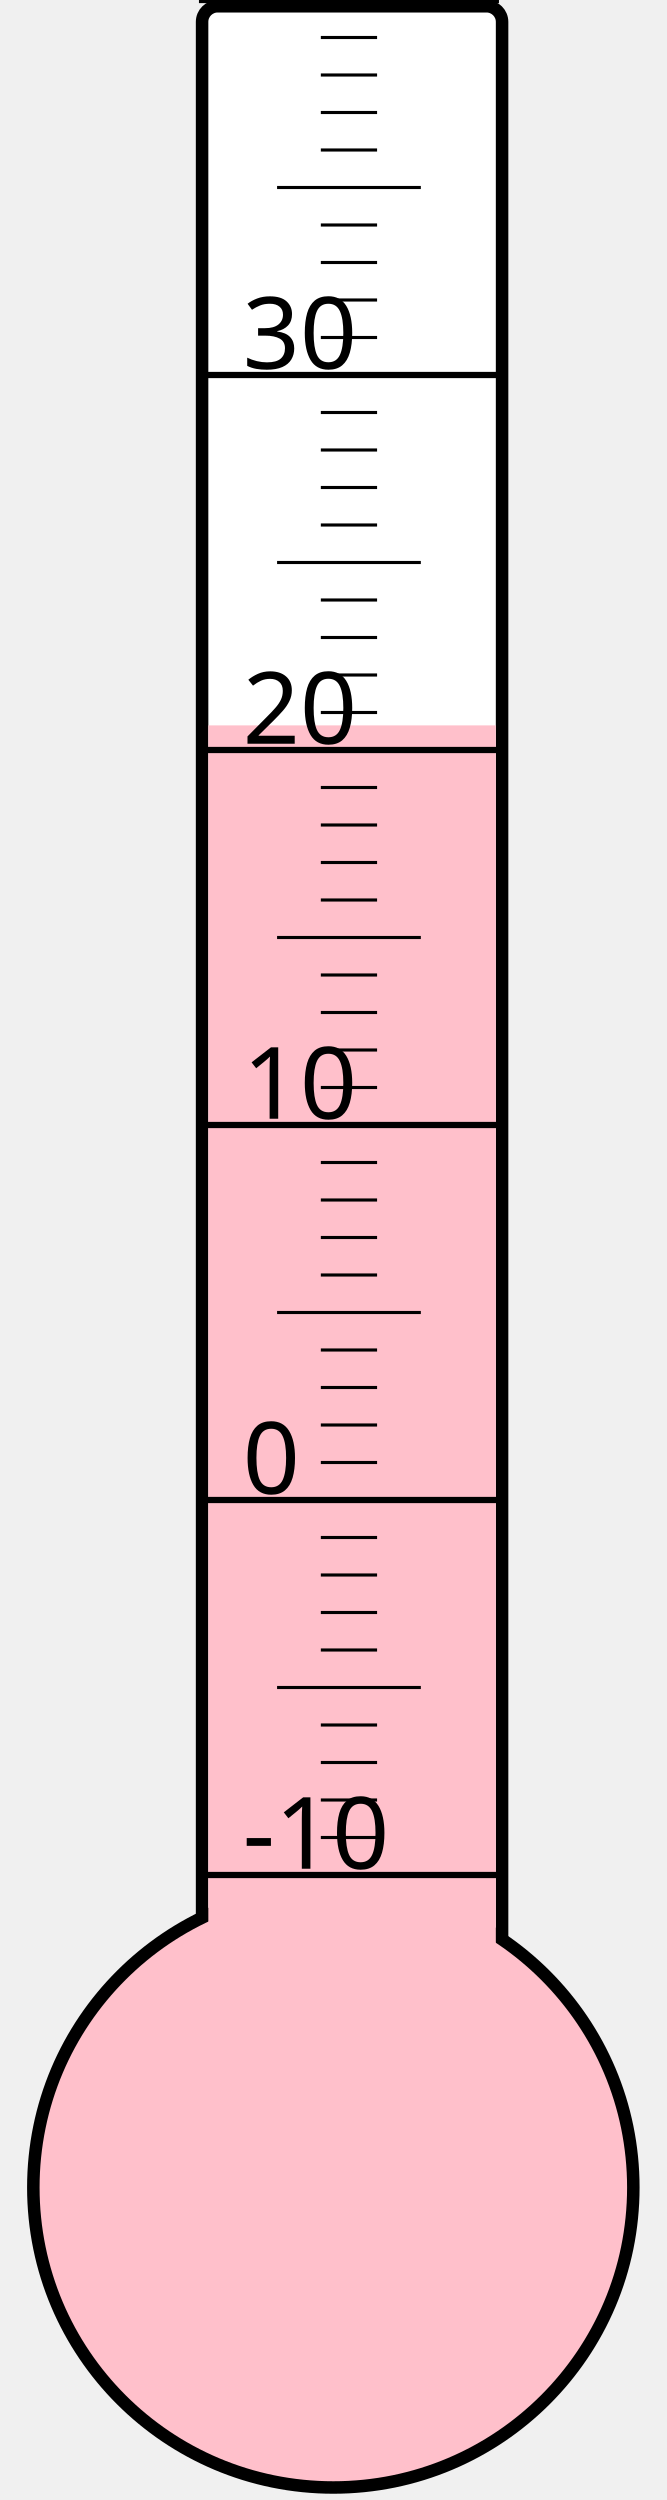
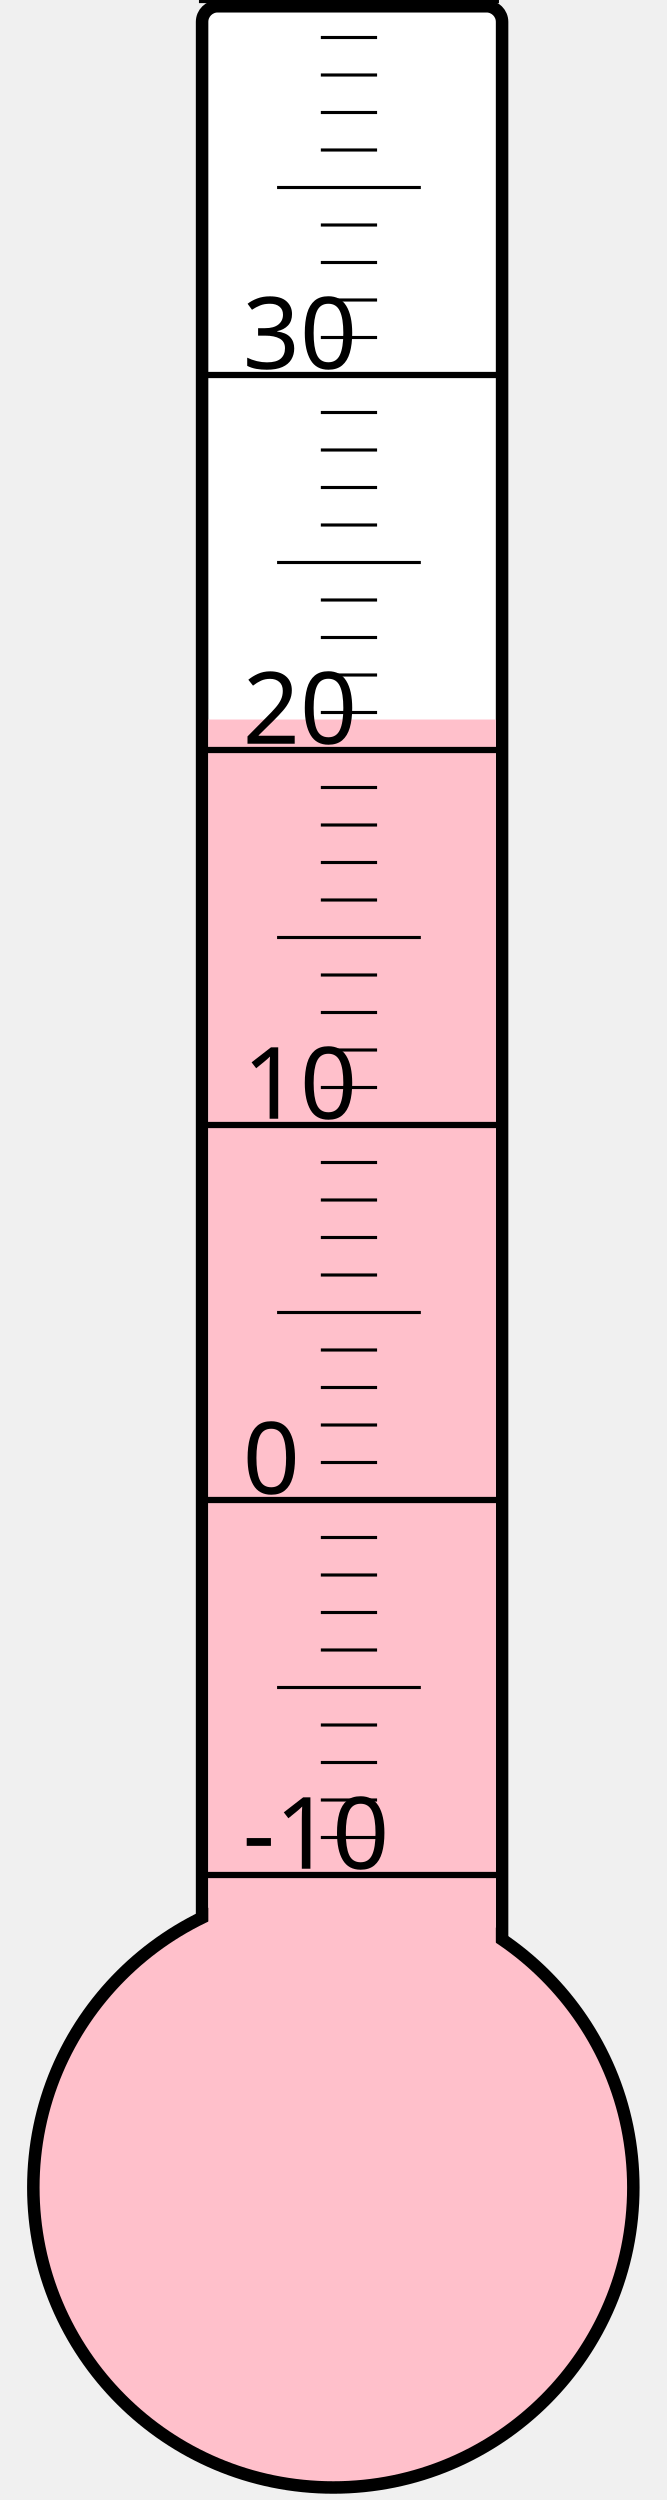
<svg xmlns="http://www.w3.org/2000/svg" width="40px" height="150px" viewBox="0 0 200 800">
  <rect width="200" height="800" x="0" y="0" style="fill: #ffffeb; fill-opacity: 0;" />
  <rect width="96" height="680" x="58" y="2" rx="5" ry="5" style="fill: white; fill-opacity: 1; stroke: black; stroke-width: 4;" />
  <circle cx="100" cy="700" r="96" style="fill: pink; stroke: black; stroke-width: 4;" />
-   <rect width="92" height="467.875" x="60" y="232.125" style="fill: pink; fill-opacity: 1; stroke-width: 0;" />
+   <rect width="92" height="469.75" x="60" y="230.25" style="fill: pink; fill-opacity: 1; stroke-width: 0;" />
  <text x="71" y="598" style="font-family: sans-serif; font-size: 24pt;">-10</text>
  <text x="71" y="478" style="font-family: sans-serif; font-size: 24pt;">0</text>
  <text x="71" y="358" style="font-family: sans-serif; font-size: 24pt;">10</text>
  <text x="71" y="238" style="font-family: sans-serif; font-size: 24pt;">20</text>
  <text x="71" y="118" style="font-family: sans-serif; font-size: 24pt;">30</text>
  <g style="stroke: black;">
    <line x1="57" y1="600" x2="153" y2="600" style="stroke-width: 2;" />
    <line x1="96" y1="588" x2="114" y2="588" style="stroke-width: 1;" />
    <line x1="96" y1="576" x2="114" y2="576" style="stroke-width: 1;" />
    <line x1="96" y1="564" x2="114" y2="564" style="stroke-width: 1;" />
    <line x1="96" y1="552" x2="114" y2="552" style="stroke-width: 1;" />
    <line x1="82" y1="540" x2="128" y2="540" style="stroke-width: 1;" />
    <line x1="96" y1="528" x2="114" y2="528" style="stroke-width: 1;" />
    <line x1="96" y1="516" x2="114" y2="516" style="stroke-width: 1;" />
    <line x1="96" y1="504" x2="114" y2="504" style="stroke-width: 1;" />
    <line x1="96" y1="492" x2="114" y2="492" style="stroke-width: 1;" />
    <line x1="57" y1="480" x2="153" y2="480" style="stroke-width: 2;" />
    <line x1="96" y1="468" x2="114" y2="468" style="stroke-width: 1;" />
    <line x1="96" y1="456" x2="114" y2="456" style="stroke-width: 1;" />
    <line x1="96" y1="444" x2="114" y2="444" style="stroke-width: 1;" />
    <line x1="96" y1="432" x2="114" y2="432" style="stroke-width: 1;" />
    <line x1="82" y1="420" x2="128" y2="420" style="stroke-width: 1;" />
    <line x1="96" y1="408" x2="114" y2="408" style="stroke-width: 1;" />
    <line x1="96" y1="396" x2="114" y2="396" style="stroke-width: 1;" />
    <line x1="96" y1="384" x2="114" y2="384" style="stroke-width: 1;" />
    <line x1="96" y1="372" x2="114" y2="372" style="stroke-width: 1;" />
    <line x1="57" y1="360" x2="153" y2="360" style="stroke-width: 2;" />
    <line x1="96" y1="348" x2="114" y2="348" style="stroke-width: 1;" />
    <line x1="96" y1="336" x2="114" y2="336" style="stroke-width: 1;" />
    <line x1="96" y1="324" x2="114" y2="324" style="stroke-width: 1;" />
    <line x1="96" y1="312" x2="114" y2="312" style="stroke-width: 1;" />
    <line x1="82" y1="300" x2="128" y2="300" style="stroke-width: 1;" />
    <line x1="96" y1="288" x2="114" y2="288" style="stroke-width: 1;" />
    <line x1="96" y1="276" x2="114" y2="276" style="stroke-width: 1;" />
    <line x1="96" y1="264" x2="114" y2="264" style="stroke-width: 1;" />
    <line x1="96" y1="252" x2="114" y2="252" style="stroke-width: 1;" />
    <line x1="57" y1="240" x2="153" y2="240" style="stroke-width: 2;" />
    <line x1="96" y1="228" x2="114" y2="228" style="stroke-width: 1;" />
    <line x1="96" y1="216" x2="114" y2="216" style="stroke-width: 1;" />
    <line x1="96" y1="204" x2="114" y2="204" style="stroke-width: 1;" />
    <line x1="96" y1="192" x2="114" y2="192" style="stroke-width: 1;" />
    <line x1="82" y1="180" x2="128" y2="180" style="stroke-width: 1;" />
    <line x1="96" y1="168" x2="114" y2="168" style="stroke-width: 1;" />
    <line x1="96" y1="156" x2="114" y2="156" style="stroke-width: 1;" />
    <line x1="96" y1="144" x2="114" y2="144" style="stroke-width: 1;" />
    <line x1="96" y1="132" x2="114" y2="132" style="stroke-width: 1;" />
    <line x1="57" y1="120" x2="153" y2="120" style="stroke-width: 2;" />
    <line x1="96" y1="108" x2="114" y2="108" style="stroke-width: 1;" />
    <line x1="96" y1="96" x2="114" y2="96" style="stroke-width: 1;" />
    <line x1="96" y1="84" x2="114" y2="84" style="stroke-width: 1;" />
    <line x1="96" y1="72" x2="114" y2="72" style="stroke-width: 1;" />
    <line x1="82" y1="60" x2="128" y2="60" style="stroke-width: 1;" />
    <line x1="96" y1="48" x2="114" y2="48" style="stroke-width: 1;" />
    <line x1="96" y1="36" x2="114" y2="36" style="stroke-width: 1;" />
    <line x1="96" y1="24" x2="114" y2="24" style="stroke-width: 1;" />
    <line x1="96" y1="12" x2="114" y2="12" style="stroke-width: 1;" />
    <line x1="57" y1="0" x2="153" y2="0" style="stroke-width: 2;" />
  </g>
</svg>
